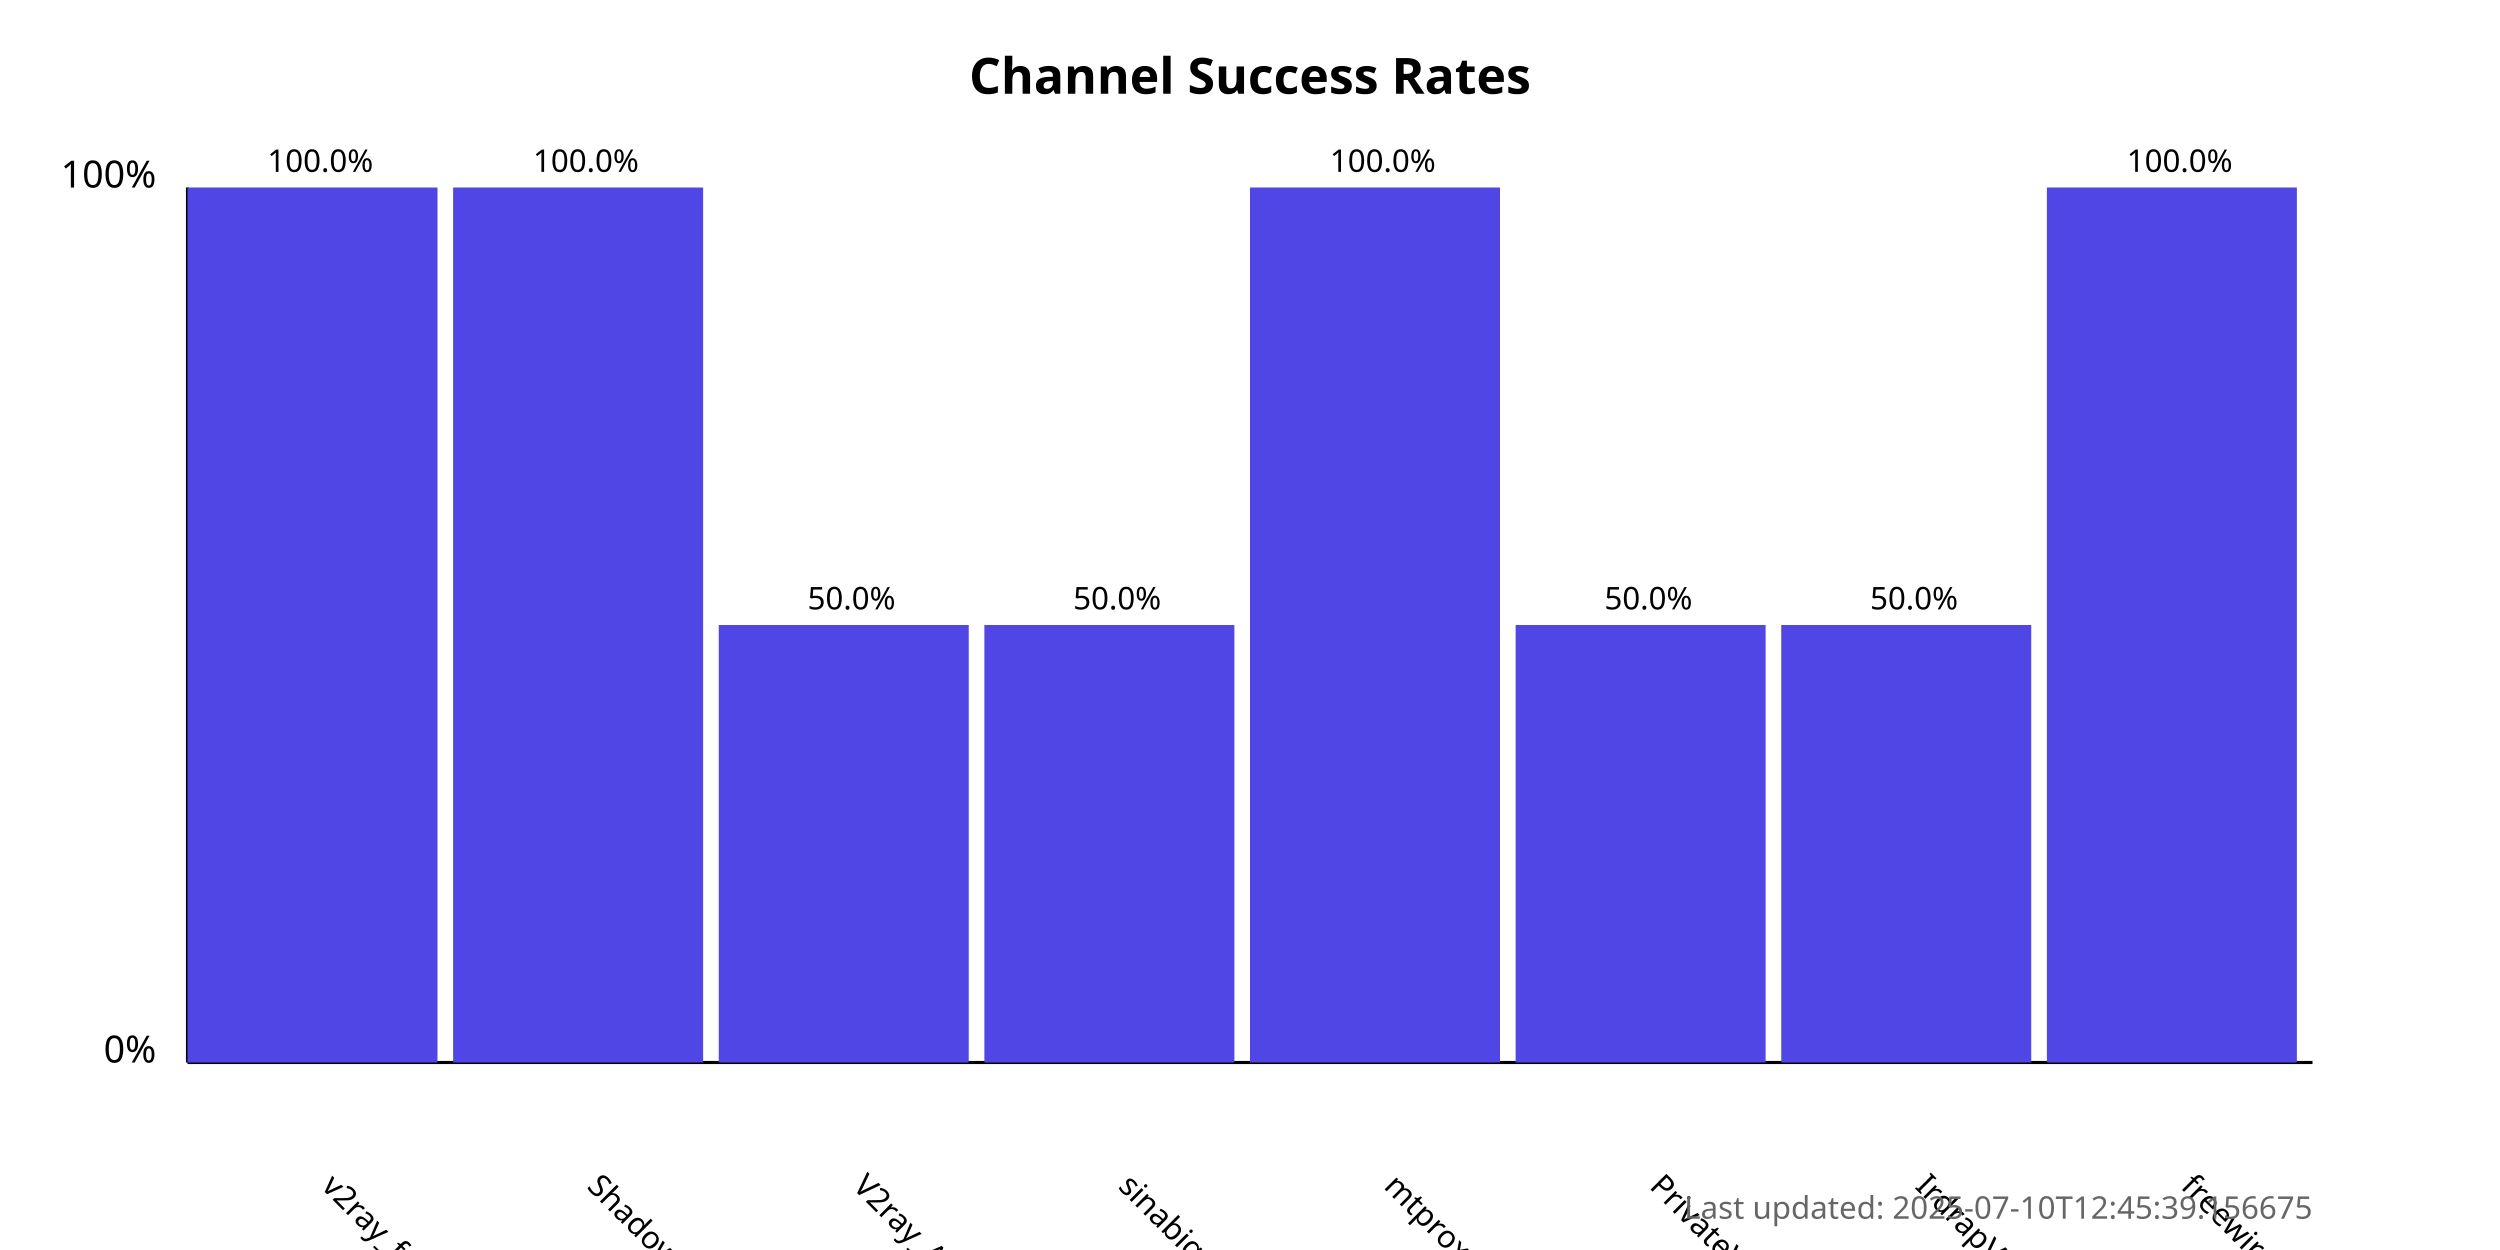
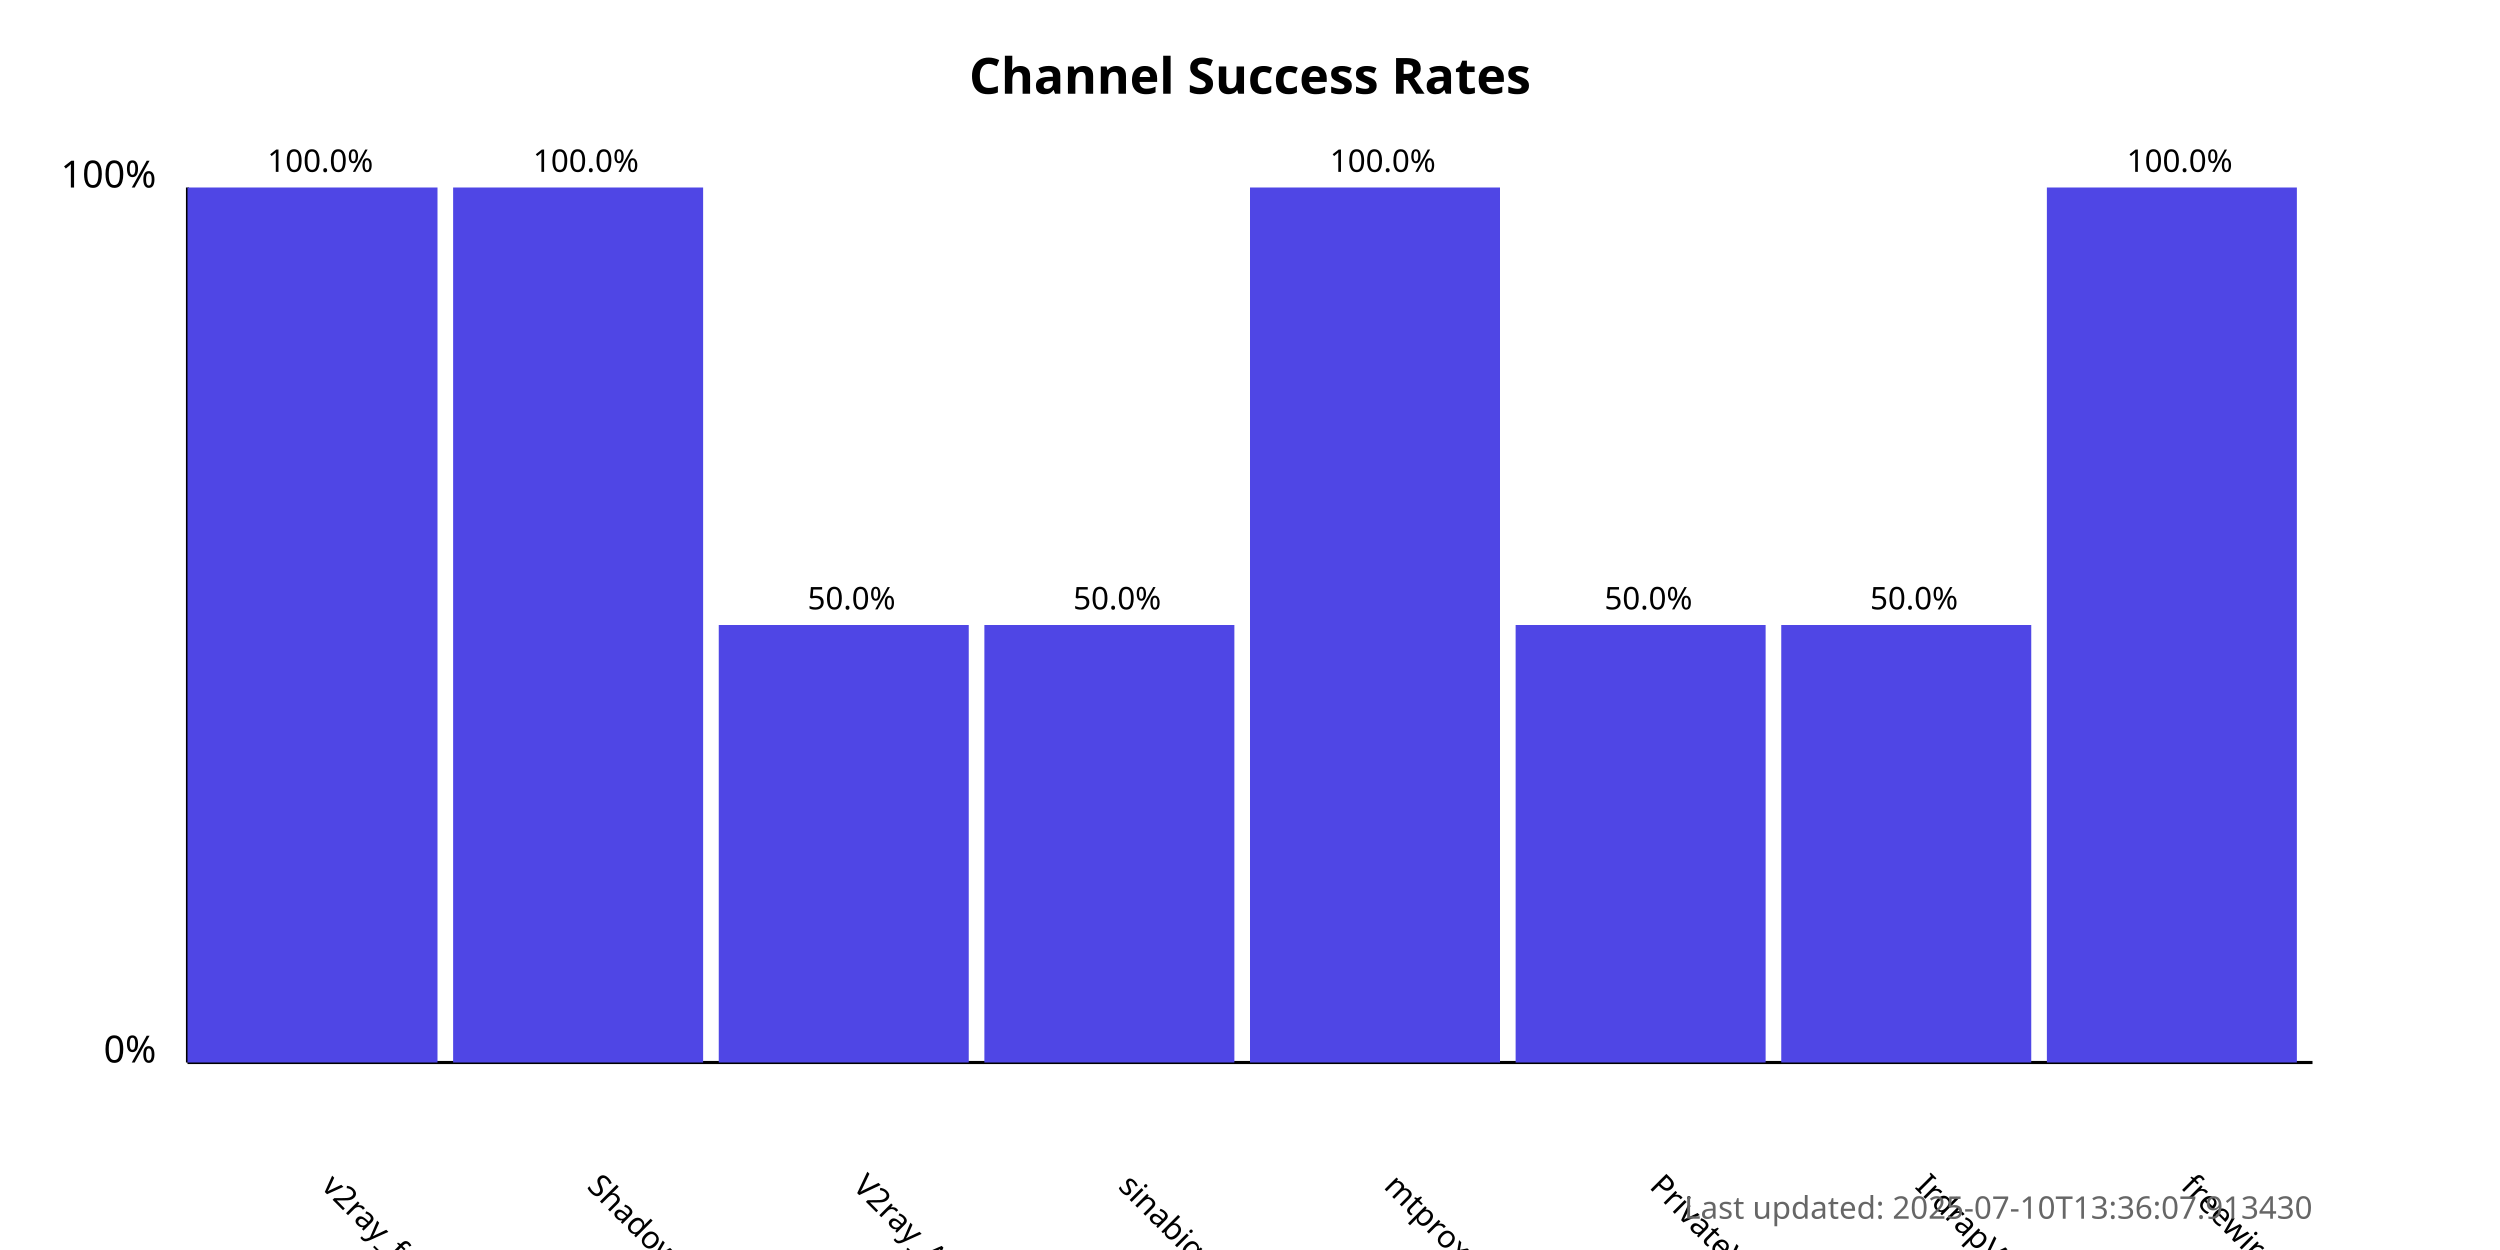
<svg xmlns="http://www.w3.org/2000/svg" width="800" height="400">
  <style>
            .chart-title { font: bold 16px sans-serif; }
            .axis-label { font: 12px sans-serif; }
            .tick-label { font: 10px sans-serif; }
            .bar { fill: #4f46e5; }
            .bar:hover { fill: #6366f1; }
            .timestamp { font: 10px sans-serif; fill: #666; }
        </style>
  <text x="400.0" y="30" text-anchor="middle" class="chart-title">
            Channel Success Rates
        </text>
  <line x1="60" y1="340" x2="60" y2="60" stroke="black" stroke-width="1" />
  <line x1="60" y1="340" x2="740" y2="340" stroke="black" stroke-width="1" />
  <text x="50" y="340" text-anchor="end" class="axis-label">0%</text>
  <text x="50" y="60" text-anchor="end" class="axis-label">100%</text>
  <g>
    <rect x="60" y="60.0" width="80.0" height="280.0" class="bar" />
    <text x="102.5" y="380" transform="rotate(45, 102.5, 380)" text-anchor="start" class="tick-label">
                v2ray_free_conf
            </text>
    <text x="102.5" y="55.0" text-anchor="middle" class="tick-label">
                100.0%
            </text>
  </g>
  <g>
    <rect x="145.0" y="60.0" width="80.0" height="280.0" class="bar" />
    <text x="187.5" y="380" transform="rotate(45, 187.5, 380)" text-anchor="start" class="tick-label">
                ShadowProxy66
            </text>
    <text x="187.5" y="55.0" text-anchor="middle" class="tick-label">
                100.0%
            </text>
  </g>
  <g>
    <rect x="230.0" y="200.0" width="80.0" height="140.0" class="bar" />
    <text x="272.5" y="380" transform="rotate(45, 272.5, 380)" text-anchor="start" class="tick-label">
                V2ray_Alpha
            </text>
    <text x="272.5" y="195.0" text-anchor="middle" class="tick-label">
                50.0%
            </text>
  </g>
  <g>
    <rect x="315.0" y="200.0" width="80.0" height="140.0" class="bar" />
    <text x="357.5" y="380" transform="rotate(45, 357.5, 380)" text-anchor="start" class="tick-label">
                sinabigo
            </text>
    <text x="357.5" y="195.0" text-anchor="middle" class="tick-label">
                50.0%
            </text>
  </g>
  <g>
    <rect x="400.0" y="60.0" width="80.0" height="280.0" class="bar" />
    <text x="442.5" y="380" transform="rotate(45, 442.5, 380)" text-anchor="start" class="tick-label">
                mtproxy_lists
            </text>
    <text x="442.5" y="55.0" text-anchor="middle" class="tick-label">
                100.0%
            </text>
  </g>
  <g>
    <rect x="485.0" y="200.0" width="80.0" height="140.0" class="bar" />
    <text x="527.5" y="380" transform="rotate(45, 527.5, 380)" text-anchor="start" class="tick-label">
                PrivateVPNs
            </text>
    <text x="527.5" y="195.0" text-anchor="middle" class="tick-label">
                50.0%
            </text>
  </g>
  <g>
    <rect x="570.0" y="200.0" width="80.0" height="140.0" class="bar" />
    <text x="612.5" y="380" transform="rotate(45, 612.5, 380)" text-anchor="start" class="tick-label">
                IrdrapVPNnews
            </text>
    <text x="612.5" y="195.0" text-anchor="middle" class="tick-label">
                50.0%
            </text>
  </g>
  <g>
    <rect x="655.0" y="60.0" width="80.0" height="280.0" class="bar" />
    <text x="697.5" y="380" transform="rotate(45, 697.5, 380)" text-anchor="start" class="tick-label">
                freewireguard
            </text>
    <text x="697.5" y="55.0" text-anchor="middle" class="tick-label">
                100.0%
            </text>
  </g>
  <text x="740" y="390" text-anchor="end" class="timestamp">
-             Last updated: 2025-07-10T12:45:39.156675
+             Last updated: 2025-07-10T13:36:07.913430
        </text>
</svg>
